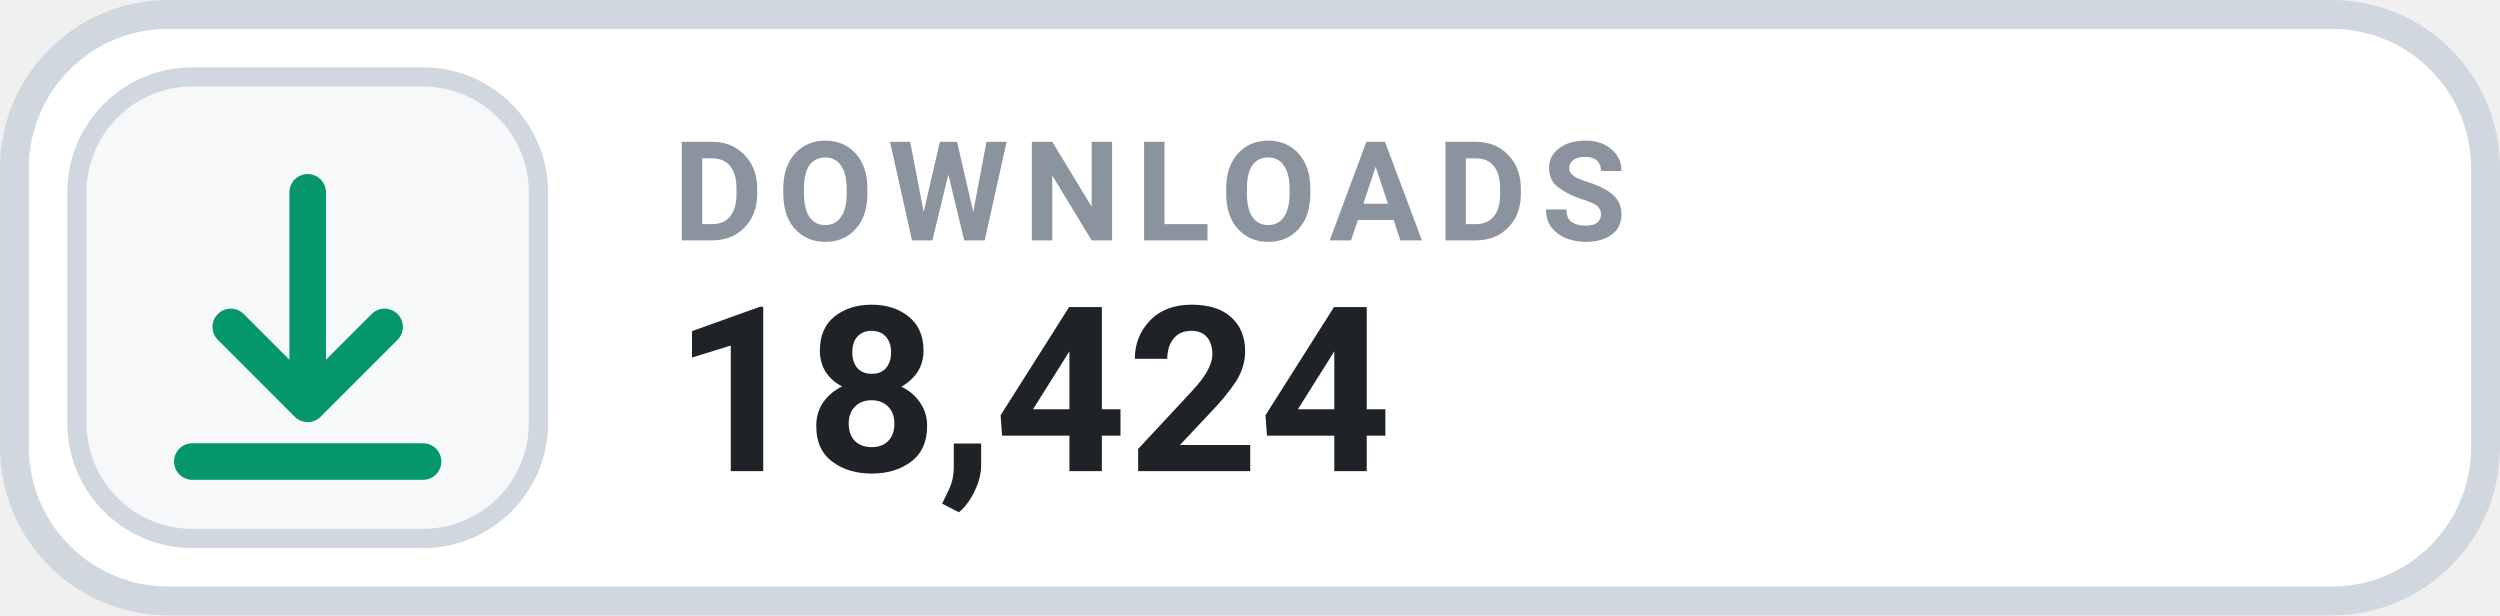
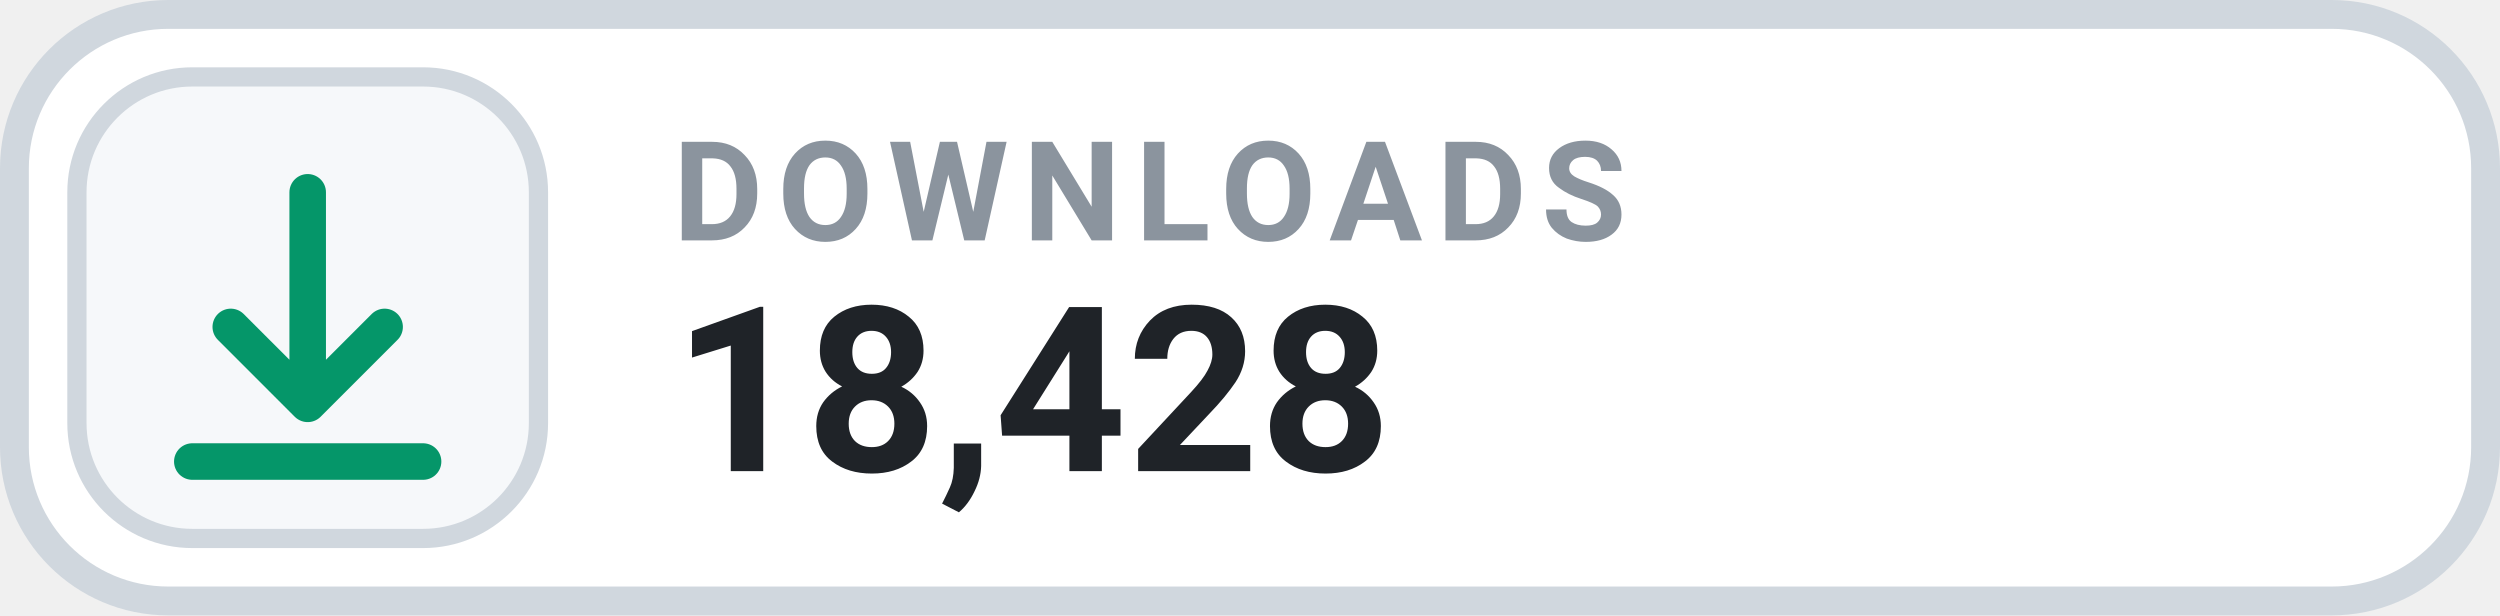
- <svg xmlns="http://www.w3.org/2000/svg" width="130" height="32" viewBox="0 0 130 32" role="img" aria-label="DOWNLOADS 18,424">
+ <svg xmlns="http://www.w3.org/2000/svg" width="130" height="32" viewBox="0 0 130 32" role="img" aria-label="DOWNLOADS 18,428">
  <rect x=".75" y=".75" width="128.5" height="30.5" rx="8" fill="#FFFFFF" stroke="#D0D7DE" stroke-width="1.5" />
  <rect x="4" y="4" width="24" height="24" rx="6" fill="#F6F8FA" stroke="#D0D7DE" stroke-width="1" />
  <g transform="translate(16 16)" style="color:#059669;">
    <path d="M0 -6 v11 m0 0 l4 -4 m-4 4 l-4 -4 M-6 8 h12" fill="none" stroke="currentColor" stroke-width="1.9" stroke-linecap="round" stroke-linejoin="round" />
  </g>
  <text x="35" y="12.5" fill="#8B949E" font-family="-apple-system,BlinkMacSystemFont,'Segoe UI',Roboto,Helvetica,Arial,sans-serif" font-size="7.2" font-weight="700" letter-spacing=".75">DOWNLOADS</text>
-   <text x="35" y="24.5" fill="#1F2328" font-family="-apple-system,BlinkMacSystemFont,'Segoe UI',Roboto,Helvetica,Arial,sans-serif" font-size="12" font-weight="700">18,424</text>
+   <text x="35" y="24.5" fill="#1F2328" font-family="-apple-system,BlinkMacSystemFont,'Segoe UI',Roboto,Helvetica,Arial,sans-serif" font-size="12" font-weight="700">18,428</text>
</svg>
